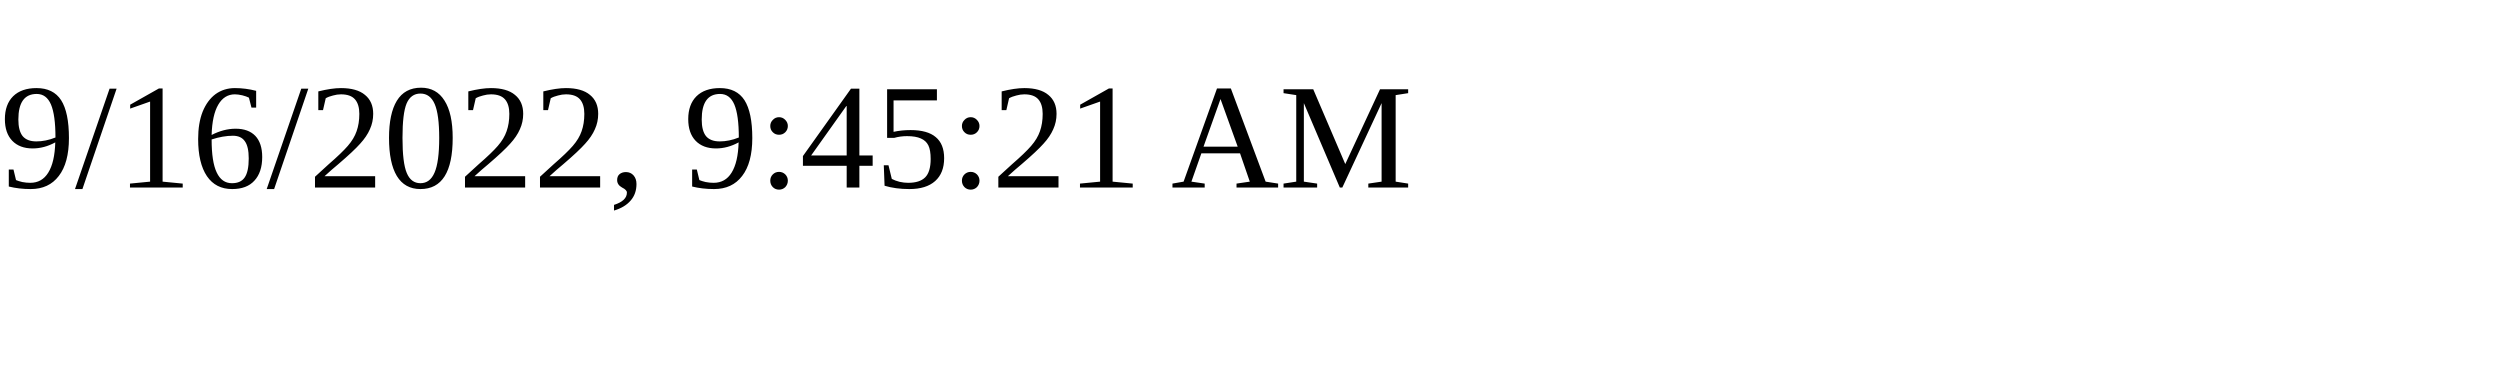
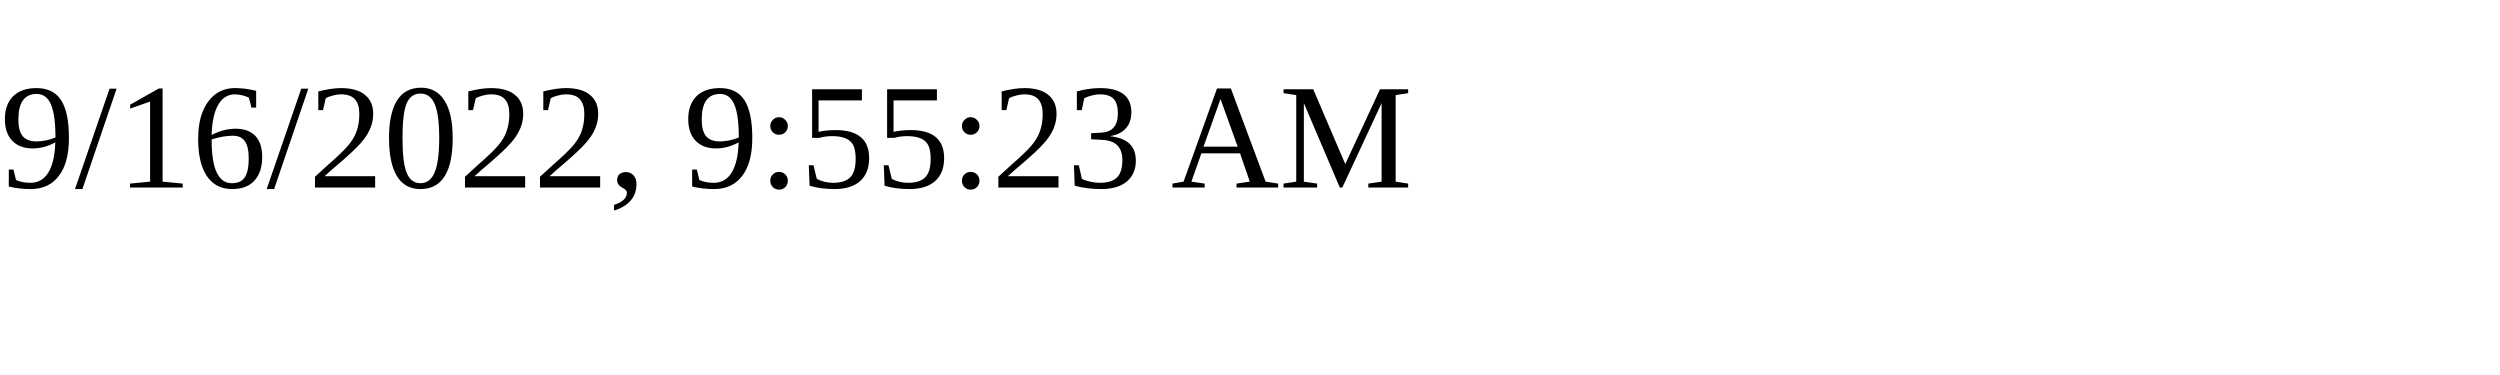
<svg xmlns="http://www.w3.org/2000/svg" height="30" width="200">
-   <text x="0" y="15">9/16/2022, 9:45:21 AM</text>
+   <text x="0" y="15">9/16/2022, 9:55:23 AM</text>
</svg>
